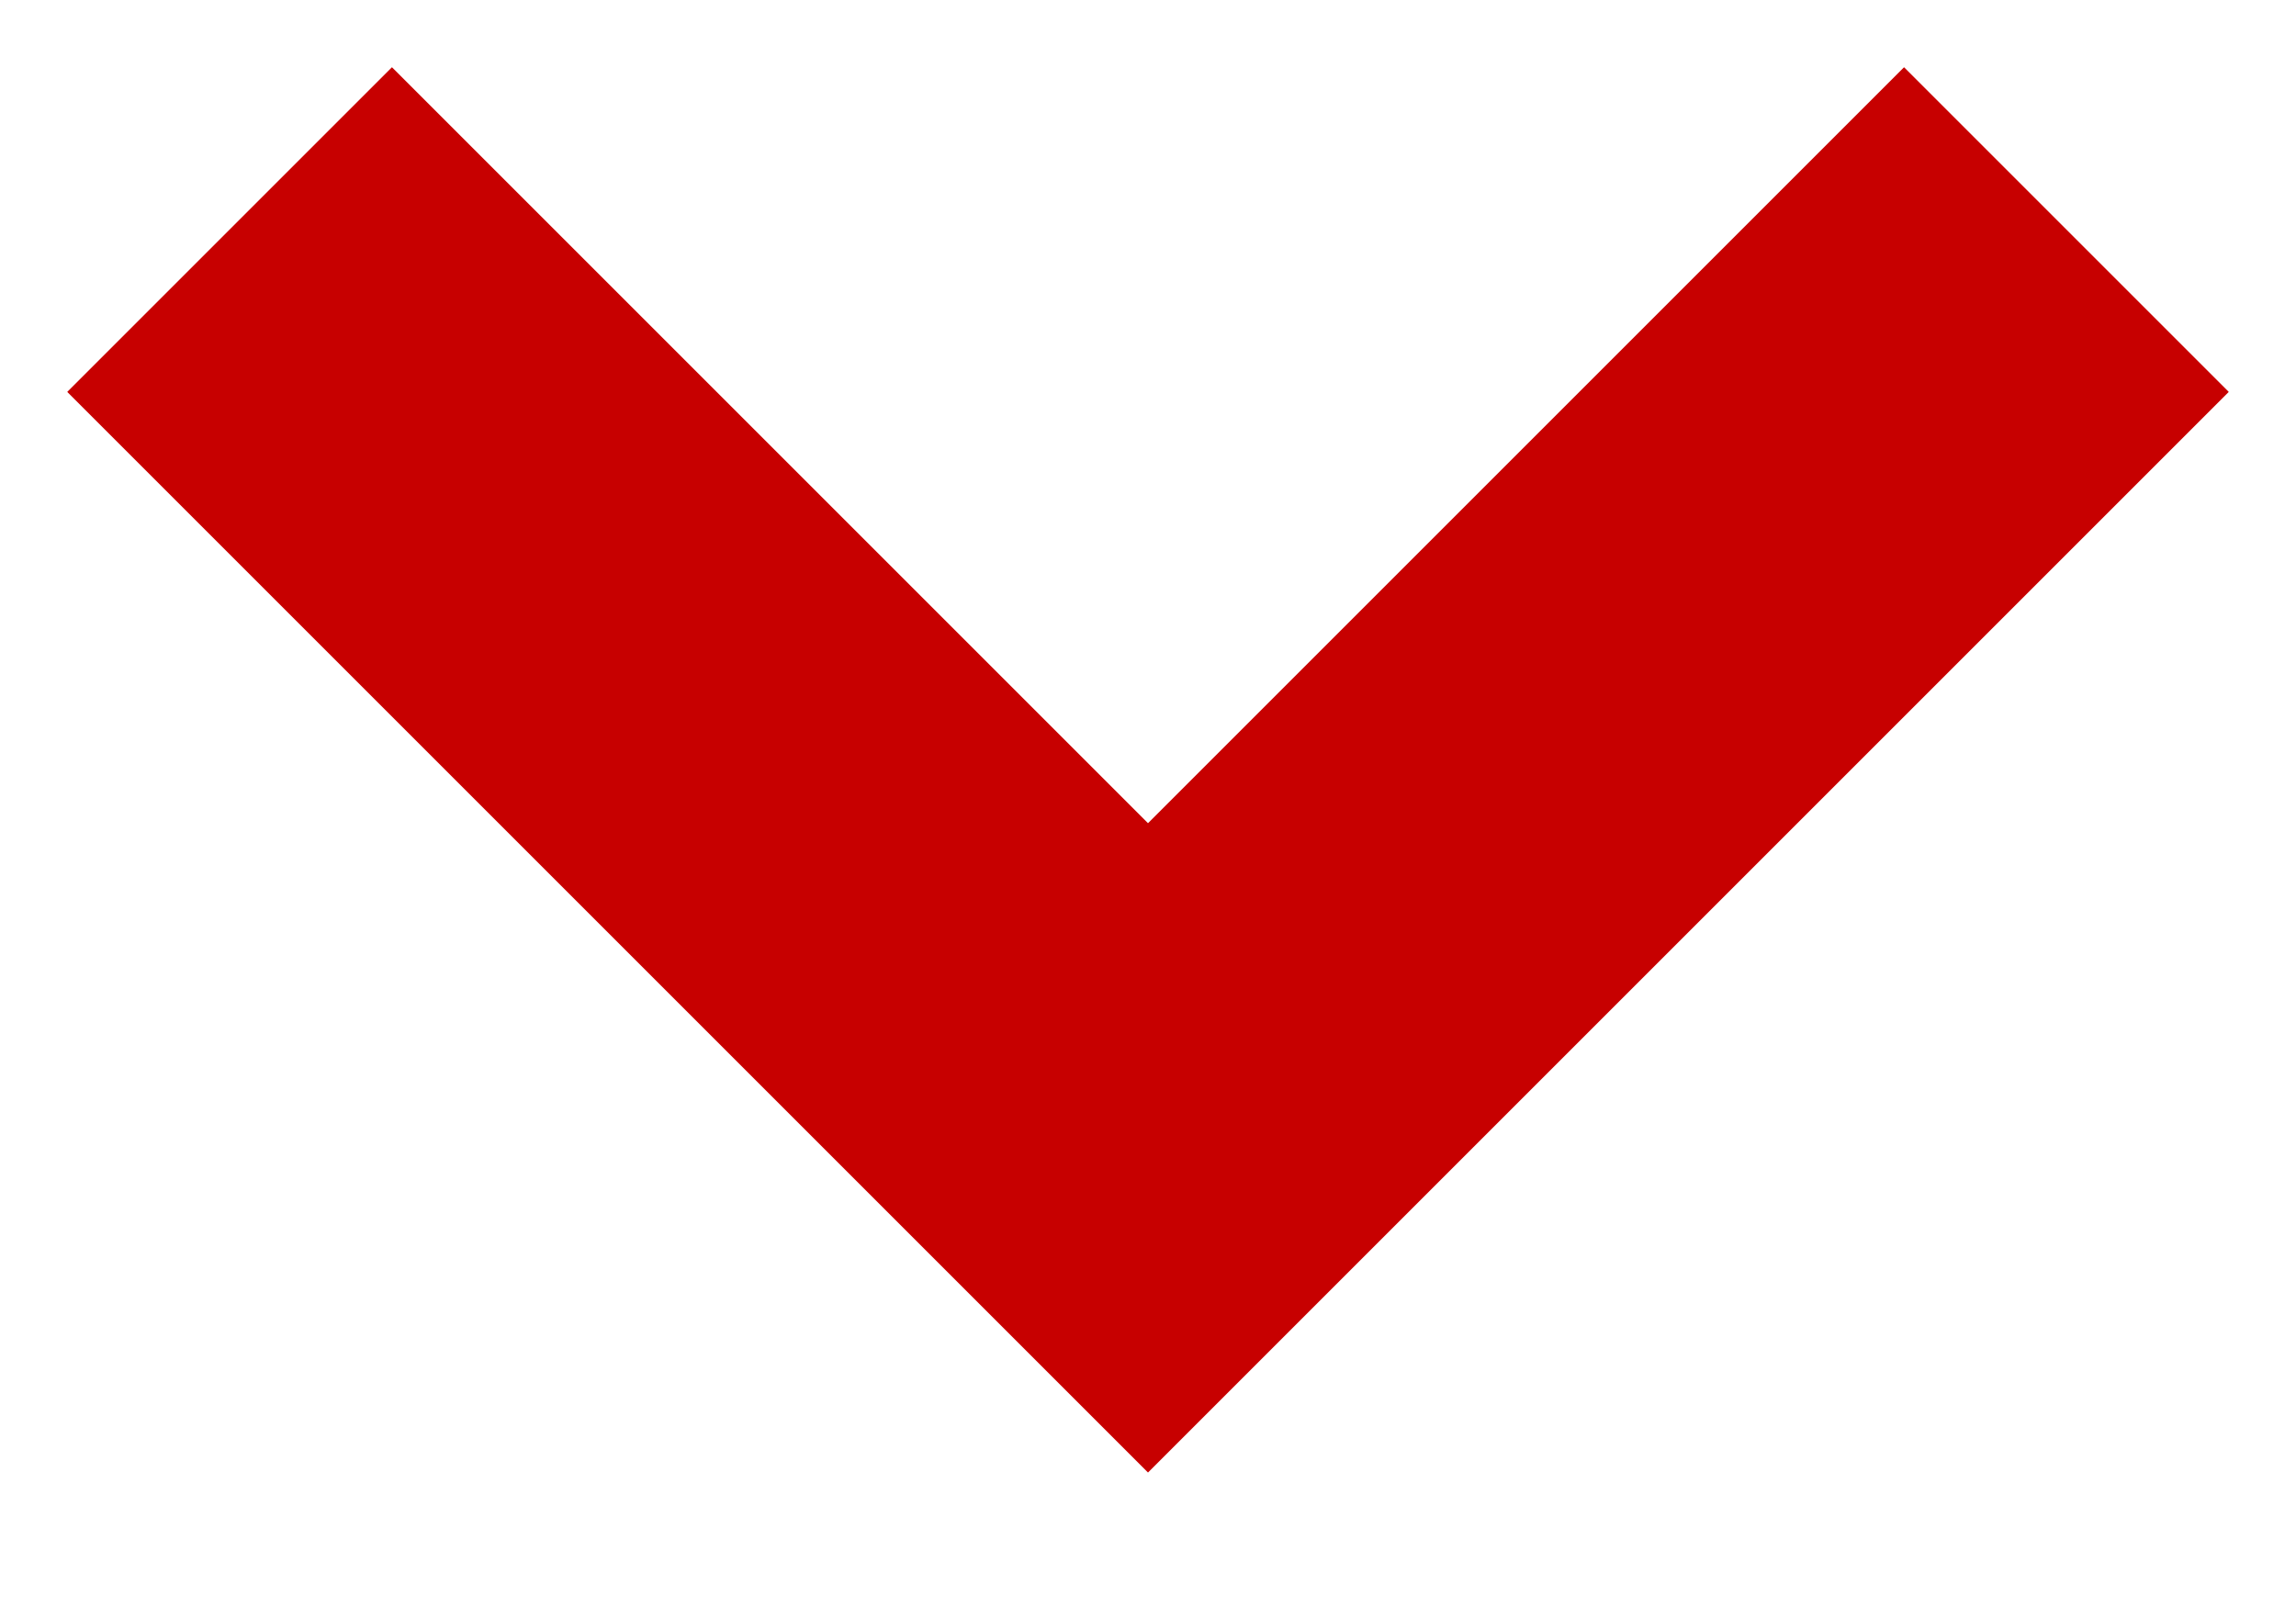
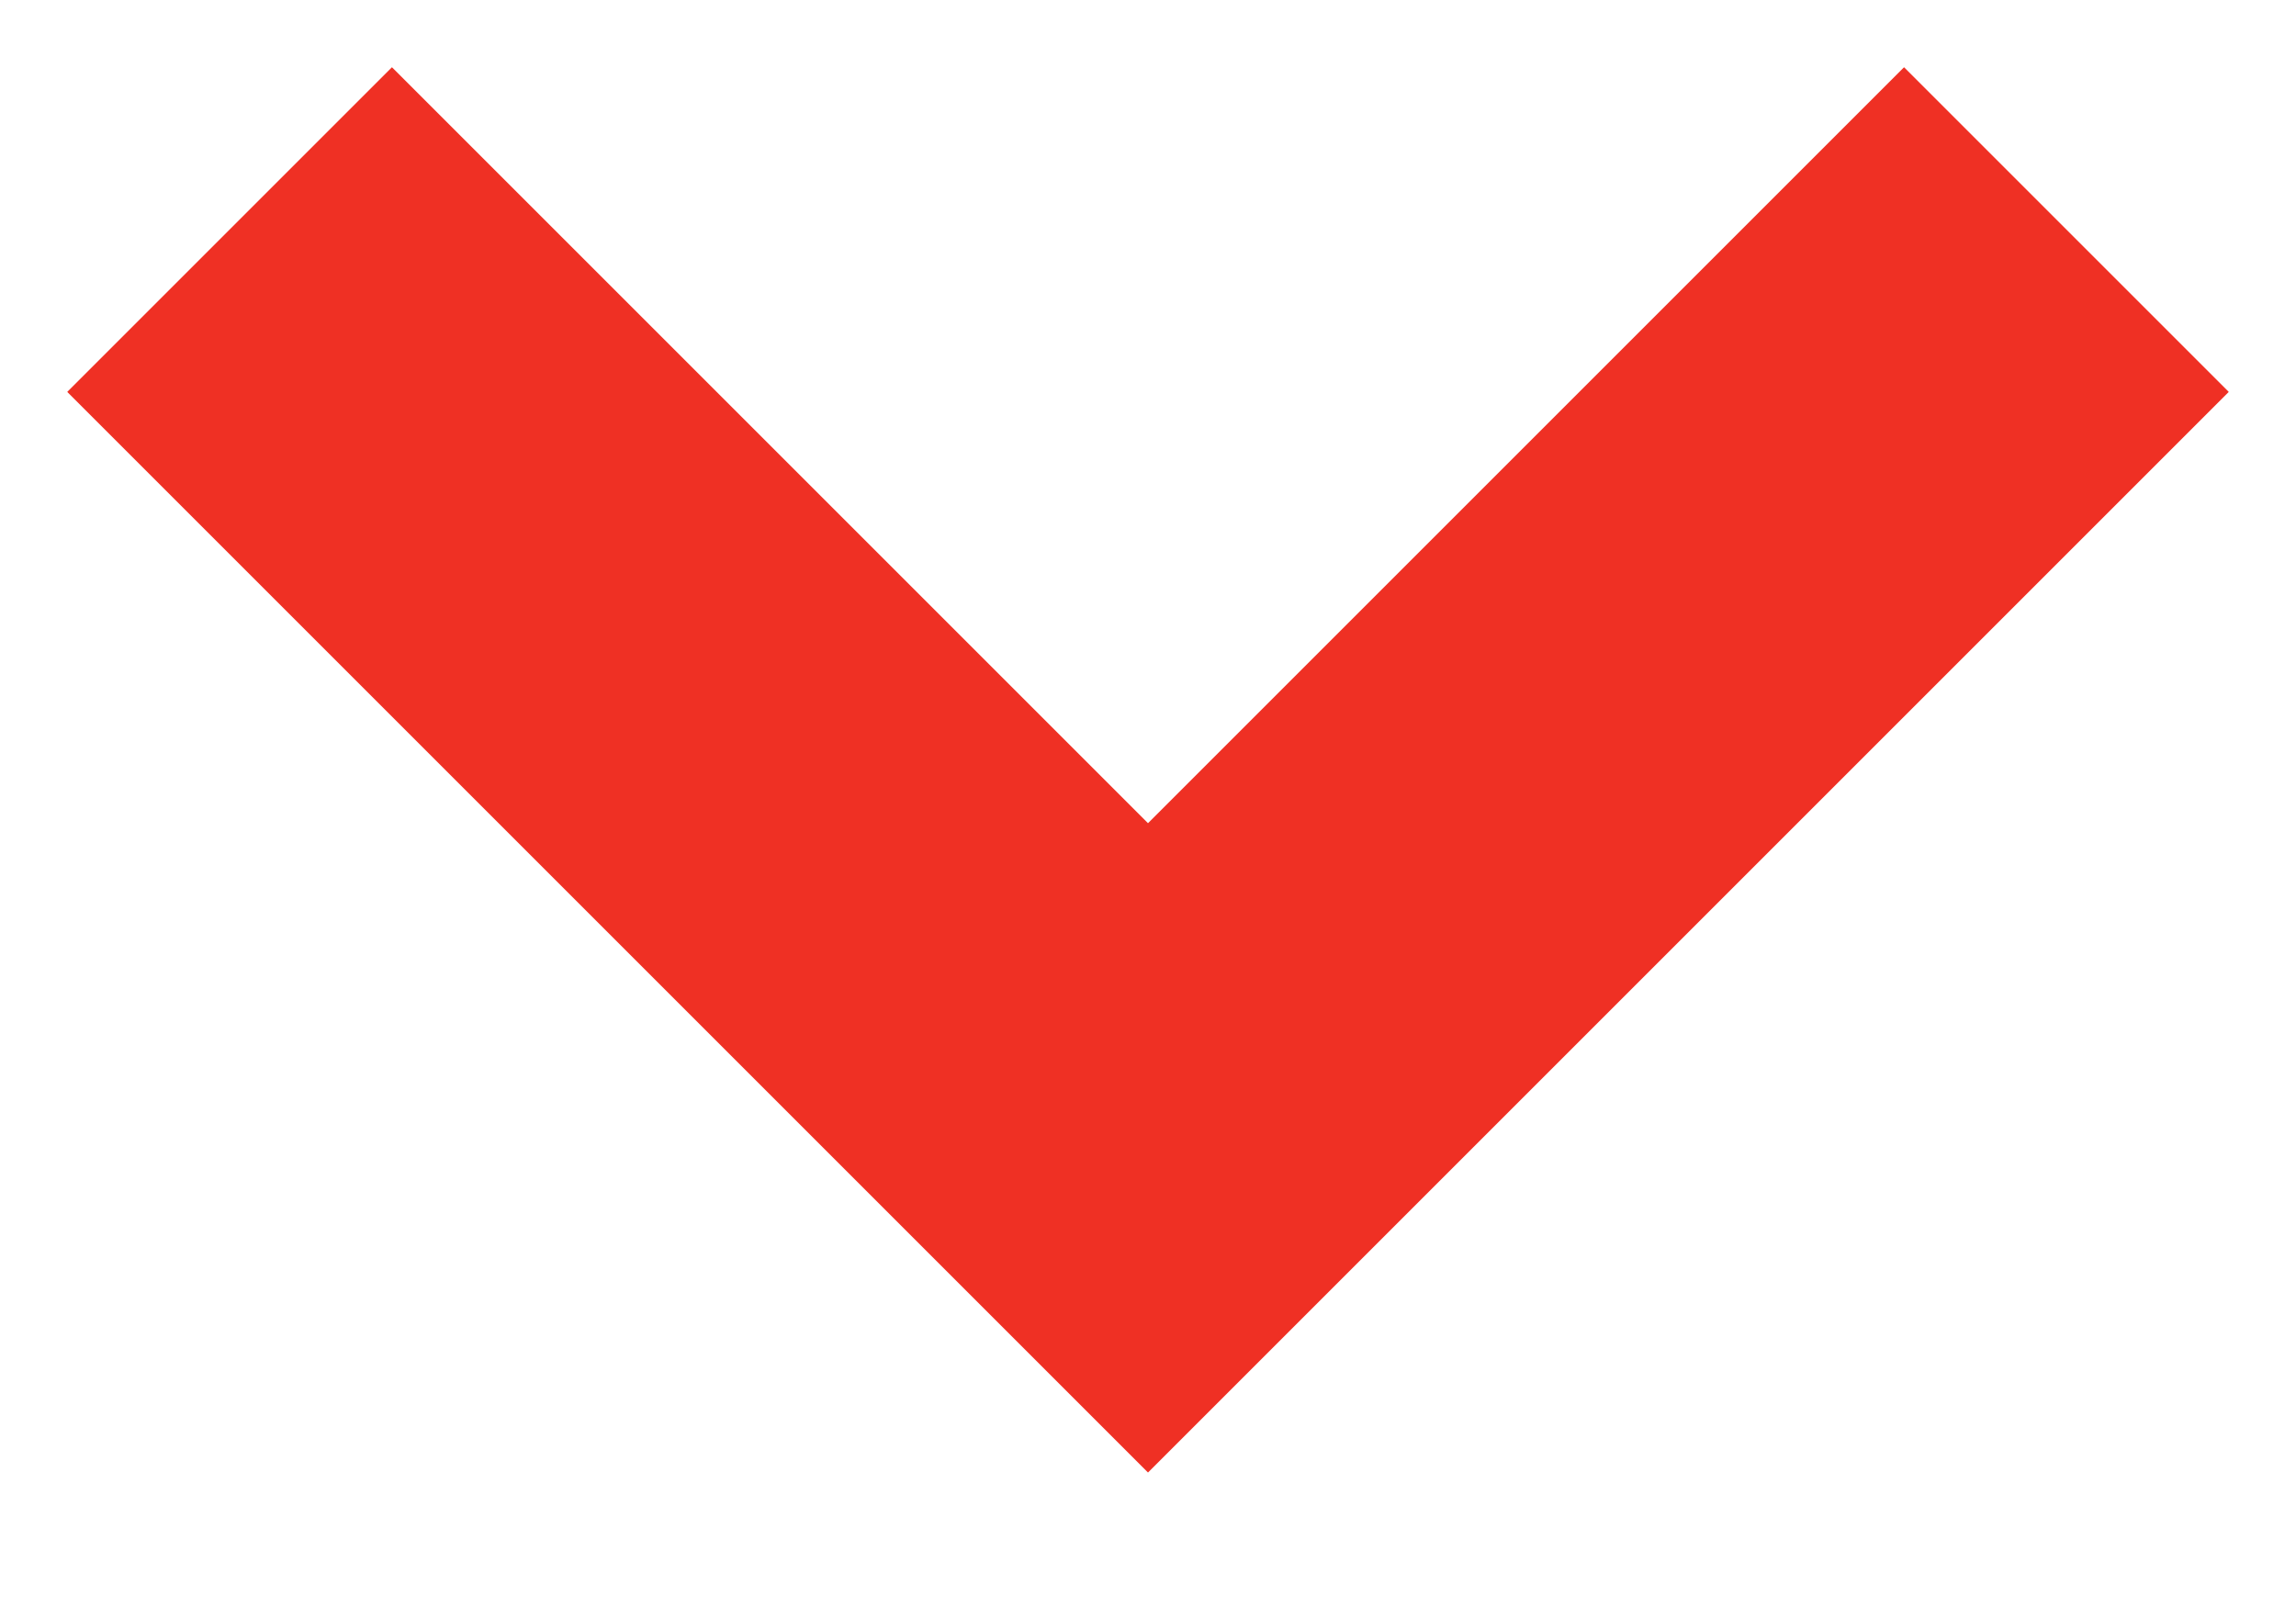
<svg xmlns="http://www.w3.org/2000/svg" width="10" height="7" viewBox="0 0 10 7" fill="none">
-   <path d="M1 1L5 5L9 1" stroke="#C70000" stroke-width="2" />
+   <path d="M1 1L5 5L9 1" stroke="#EF3024" stroke-width="2" />
</svg>
